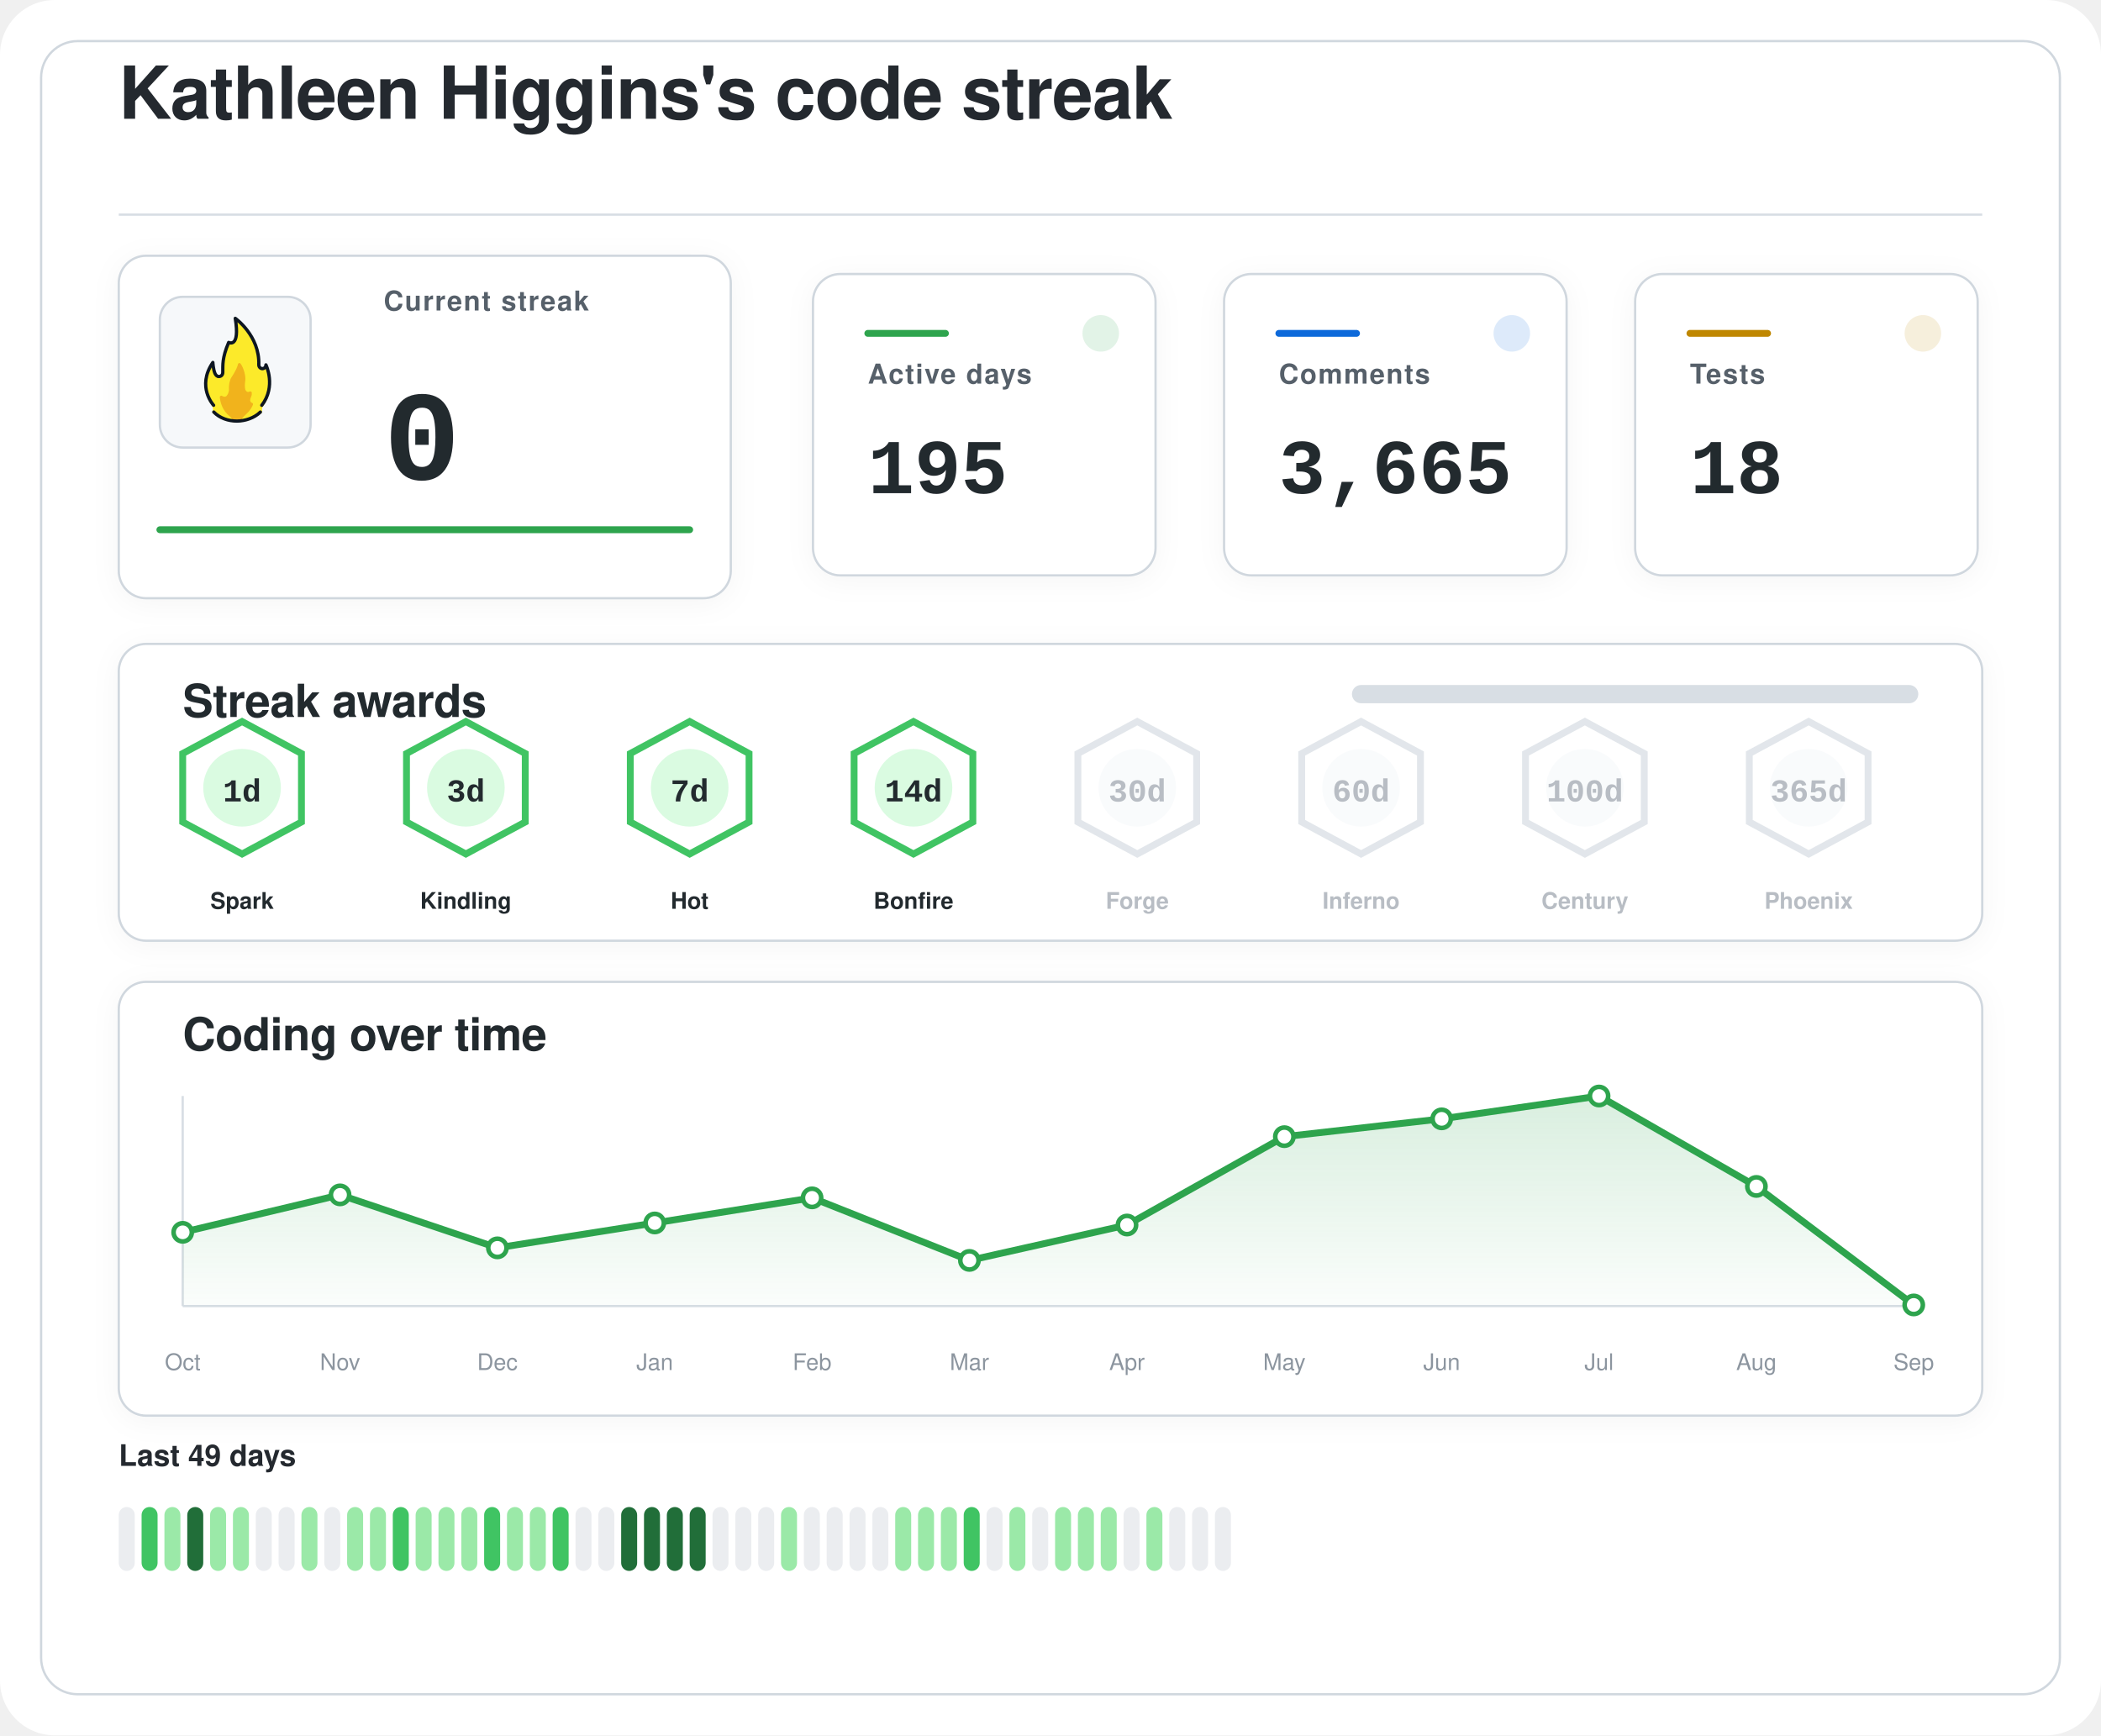
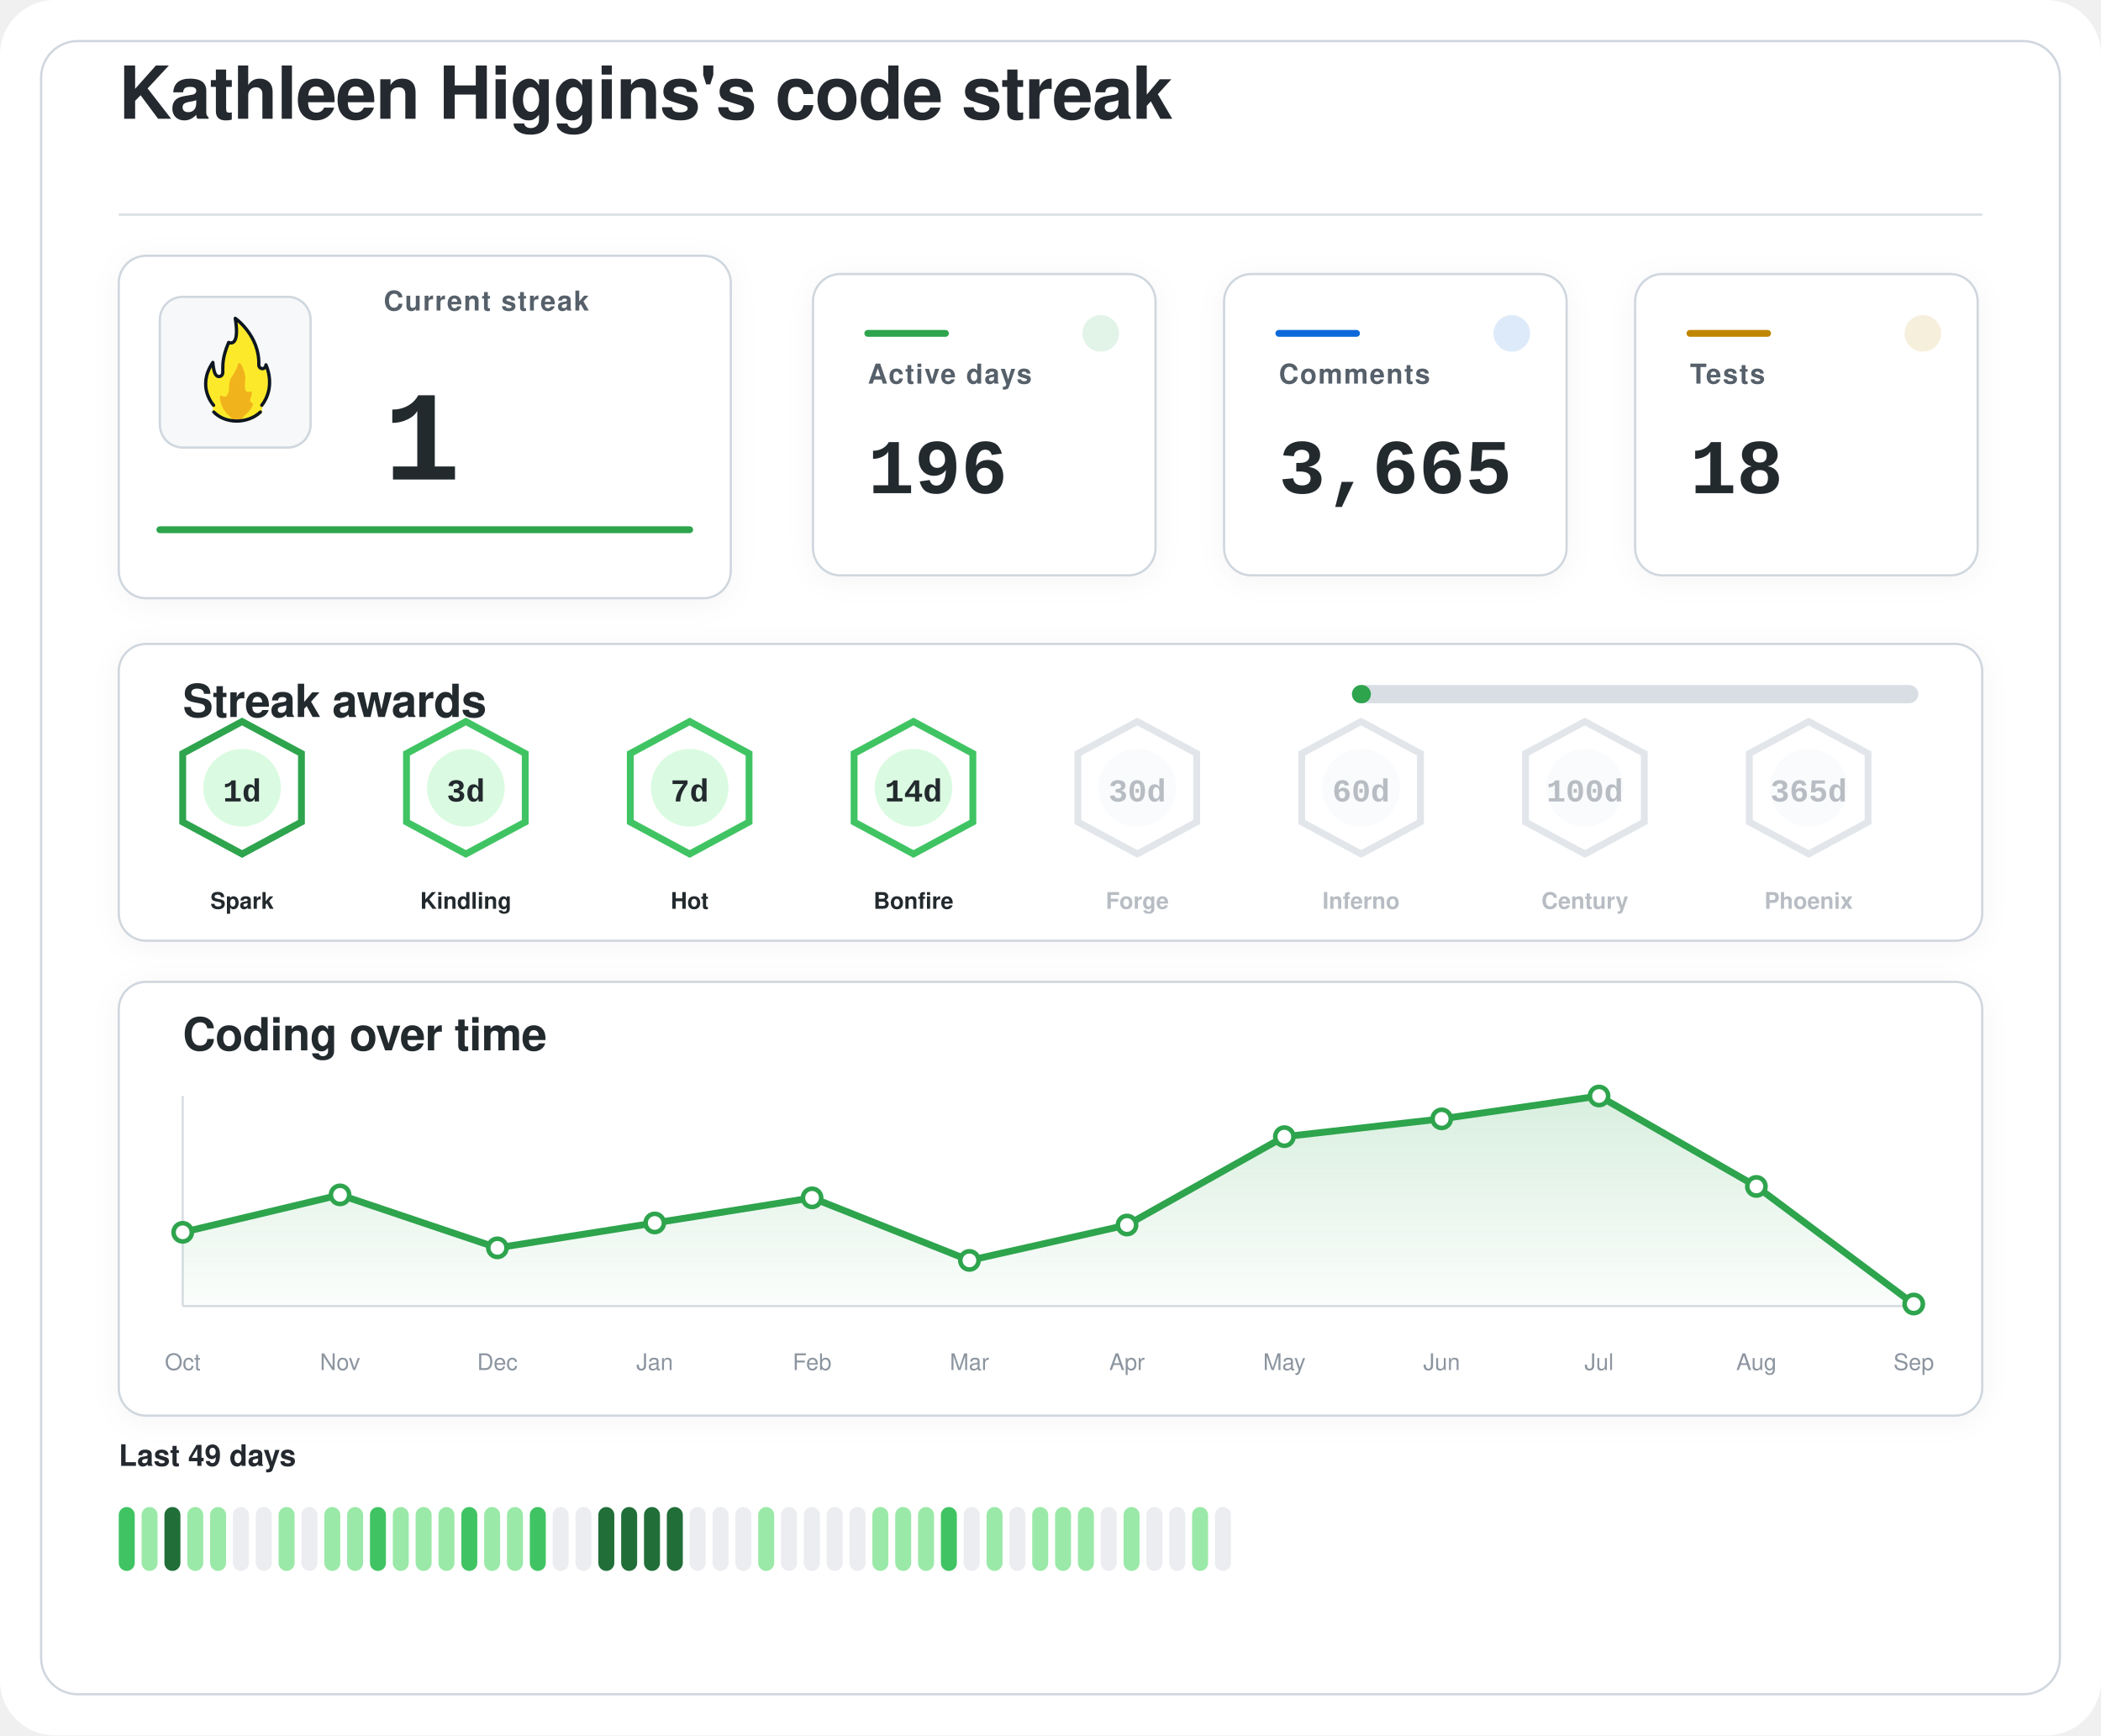
<svg xmlns="http://www.w3.org/2000/svg" width="920" height="760" viewBox="0 0 920 760" role="img" aria-labelledby="title desc">
  <defs>
    <filter id="softShadow" x="-20%" y="-20%" width="140%" height="140%">
      <feDropShadow dx="0" dy="2" stdDeviation="6" flood-color="#1f2328" flood-opacity="0.04" />
    </filter>
    <linearGradient id="chartWash" x1="0%" y1="0%" x2="0%" y2="100%">
      <stop offset="0%" stop-color="#2da44e" stop-opacity="0.18" />
      <stop offset="100%" stop-color="#2da44e" stop-opacity="0.02" />
    </linearGradient>
  </defs>
  <rect width="920" height="760" rx="24" fill="#ffffff" />
  <rect x="18" y="18" width="884" height="724" rx="16" fill="#ffffff" stroke="#d0d7de" stroke-width="1" />
  <g transform="translate(52 52)">
    <text x="0" y="0" fill="#24292f" font-family="-apple-system, BlinkMacSystemFont, 'Segoe UI', Helvetica, Arial, sans-serif" font-size="32" font-weight="600" letter-spacing="-0.4">
    Kathleen Higgins's code streak
  </text>
    <line x1="0" y1="42" x2="816" y2="42" stroke="#d8dee4" stroke-width="1" />
  </g>
  <g filter="url(#softShadow)">
    <rect x="52" y="112" width="268" height="150" rx="12" fill="#ffffff" stroke="#d0d7de" stroke-width="1" />
    <rect x="70" y="130" width="66" height="66" rx="10" fill="#f6f8fa" stroke="#d0d7de" stroke-width="1" />
    <g transform="translate(78 136) scale(0.7222)">
      <path fill="#FCEA2B" d="M51.334,58.302c7.563-9.789,4.032-21.872,2.446-25.569c-0.18-0.419-0.93-0.557-0.982-0.101c-0.122,1.08-0.406,2.361-2.004,1.974c-0.82-0.199-1.348-0.556-1.348-1.88c0.511-15.049-10.511-25.297-14.346-28.536c-0.51-0.431-1.267,0.029-1.159,0.704c2.456,15.335-1.608,14.285-3.099,13.819c-0.259-0.081-0.541,0.055-0.66,0.307c-4.588,9.701-3.411,14.265-3.519,17.445c0,0.257,0,0.687,0,0.958c0,1.746-1.415,2.582-2.561,2.071c-2.054-0.916-2.405-6.373-2.413-7.824c-0.004-0.683-0.809-0.879-1.202-0.332c-8.805,12.267-2.325,23.197-0.082,26.317c0.646,0.898,0.902,2.075,0.535,3.13c-0.041,0.118-0.09,0.235-0.146,0.349c-0.399,0.798,0.671,1.4,0.671,1.4c1.315,1.234,5.465,5.181,14.282,5.181c7.134-0,11.948-3.059,13.83-4.725c0.883-0.781,1.276-0.859,1.273-1.683C50.846,60.324,50.824,58.807,51.334,58.302" />
      <path fill="#F1B31C" d="M36.294,32.558c-0.295,1.461-1.32,4.002-4.207,8.35c-0.059,0.106-0.117,0.21-0.176,0.317c-0.309,0.689-1.355,3.341-1.062,7.051c-0,0.002-0.573,4.337-2.977,3.976c-0.509-0.077-0.921-0.251-1.254-0.477c-0.611-0.416-1.423,0.108-1.349,0.853c0.32,3.192,1.603,8.082,6.153,11.672c0,0,1.283,1.06,1.442,1.975c0.005,0.03,0.029,0.051,0.059,0.051l5.274,0c0.183,0,0.208-0.024,0.213-0.059c0.036-0.24,0.364-1.25,3.202-3.773c1.997-1.775,3.165-3.898,3.742-5.348c0.205-0.514-0.101-1.117-0.639-1.207c-0.344-0.057-0.713-0.36-1.013-1.184c-0.006-0.024-0.217-0.838,0.601-2.559c0.381-0.801,0.424-1.665,0.36-2.365c-0.058-0.632-0.723-0.998-1.282-0.716c-0.784,0.397-1.869,0.53-2.599-1.075c0,0-0.658-1.566-0.086-5.452c0.437-2.966-1.011-7.862-2.828-10.375C37.419,31.589,36.446,31.803,36.294,32.558z" />
      <path fill="none" stroke="#101820" stroke-linecap="round" stroke-linejoin="round" stroke-width="2" d="M21.63,61.556c3.479,3.611,8.67,5.475,13.992,5.475c5.055,0,10.708-1.962,14.241-5.468" />
      <path fill="none" stroke="#101820" stroke-linecap="round" stroke-linejoin="round" stroke-width="2" d="M21.511,57.456c0,0-10.532-11.201-0.455-25.979c0,0,0.197,4.059,1.255,6.582c0.483,1.036,1.212,1.957,2.349,1.957c1.335,0,2.418-0.897,2.418-2.571c0-0.26,0-0.672,0-0.918c0.105-3.1-0.525-7.666,3.571-17.19c0,0,7.037,3.784,3.991-14.612c0,0,14.88,10.442,14.276,28.217c0,1.269,0.968,2.298,2.162,2.298s2.162-1.029,2.162-2.298c0.075,0.134,6.322,13.078-2.514,24.515" />
    </g>
    <text x="168" y="136" fill="#57606a" font-family="-apple-system, BlinkMacSystemFont, 'Segoe UI', Helvetica, Arial, sans-serif" font-size="12" font-weight="600" letter-spacing="0.6">
    Current streak
  </text>
    <text x="168" y="210" fill="#24292f" font-family="ui-monospace, SFMono-Regular, 'SF Mono', Consolas, 'Liberation Mono', Menlo, monospace" font-size="56" font-weight="700">
-     0
+     1
  </text>
    <line x1="70" y1="232" x2="302" y2="232" stroke="#2da44e" stroke-width="3" stroke-linecap="round" />
  </g>
  <g filter="url(#softShadow)">
    <rect x="356" y="120" width="150" height="132" rx="12" fill="#ffffff" stroke="#d0d7de" stroke-width="1" />
    <circle cx="482" cy="146" r="8" fill="#2da44e" opacity="0.14" />
    <line x1="380" y1="146" x2="414" y2="146" stroke="#2da44e" stroke-width="3" stroke-linecap="round" />
    <text x="380" y="168" fill="#57606a" font-family="-apple-system, BlinkMacSystemFont, 'Segoe UI', Helvetica, Arial, sans-serif" font-size="12" font-weight="600" letter-spacing="0.6">
    Active days
  </text>
    <text x="380" y="216" fill="#24292f" font-family="ui-monospace, SFMono-Regular, 'SF Mono', Consolas, 'Liberation Mono', Menlo, monospace" font-size="34" font-weight="700">
-     195
+     196
  </text>
  </g>
  <g filter="url(#softShadow)">
    <rect x="536" y="120" width="150" height="132" rx="12" fill="#ffffff" stroke="#d0d7de" stroke-width="1" />
    <circle cx="662" cy="146" r="8" fill="#0969da" opacity="0.14" />
    <line x1="560" y1="146" x2="594" y2="146" stroke="#0969da" stroke-width="3" stroke-linecap="round" />
    <text x="560" y="168" fill="#57606a" font-family="-apple-system, BlinkMacSystemFont, 'Segoe UI', Helvetica, Arial, sans-serif" font-size="12" font-weight="600" letter-spacing="0.6">
    Comments
  </text>
    <text x="560" y="216" fill="#24292f" font-family="ui-monospace, SFMono-Regular, 'SF Mono', Consolas, 'Liberation Mono', Menlo, monospace" font-size="34" font-weight="700">
    3,665
  </text>
  </g>
  <g filter="url(#softShadow)">
    <rect x="716" y="120" width="150" height="132" rx="12" fill="#ffffff" stroke="#d0d7de" stroke-width="1" />
    <circle cx="842" cy="146" r="8" fill="#bf8700" opacity="0.14" />
    <line x1="740" y1="146" x2="774" y2="146" stroke="#bf8700" stroke-width="3" stroke-linecap="round" />
    <text x="740" y="168" fill="#57606a" font-family="-apple-system, BlinkMacSystemFont, 'Segoe UI', Helvetica, Arial, sans-serif" font-size="12" font-weight="600" letter-spacing="0.6">
    Tests
  </text>
    <text x="740" y="216" fill="#24292f" font-family="ui-monospace, SFMono-Regular, 'SF Mono', Consolas, 'Liberation Mono', Menlo, monospace" font-size="34" font-weight="700">
    18
  </text>
  </g>
  <g filter="url(#softShadow)">
    <rect x="52" y="282" width="816" height="130" rx="12" fill="#ffffff" stroke="#d0d7de" stroke-width="1" />
    <text x="80" y="314" fill="#24292f" font-family="-apple-system, BlinkMacSystemFont, 'Segoe UI', Helvetica, Arial, sans-serif" font-size="20" font-weight="600" letter-spacing="-0.2">
    Streak awards
  </text>
    <rect x="592" y="300" width="248" height="8" rx="4" fill="#d8dee4" />
-     <rect x="592" y="300" width="0.0" height="8" rx="4" fill="#2da44e" />
-     <g opacity="1">
-       <path d="M106 316 L132 330 L132 360 L106 374 L80 360 L80 330 Z" fill="#ffffff" stroke="#40c463" stroke-width="3" />
+     <rect x="592" y="300" width="8.3" height="8" rx="4" fill="#2da44e" />
+     <g opacity="1">
+       <path d="M106 316 L132 330 L132 360 L106 374 L80 360 L80 330 Z" fill="#ffffff" stroke="#2da44e" stroke-width="3" />
      <circle cx="106" cy="345" r="17" fill="#dafbe1" />
      <text x="106" y="351" text-anchor="middle" fill="#24292f" font-family="ui-monospace, SFMono-Regular, 'SF Mono', Consolas, 'Liberation Mono', Menlo, monospace" font-size="14" font-weight="800">
    1d
  </text>
      <text x="106" y="398" text-anchor="middle" fill="#24292f" font-family="-apple-system, BlinkMacSystemFont, 'Segoe UI', Helvetica, Arial, sans-serif" font-size="10" font-weight="700">
    Spark
  </text>
    </g>
    <g opacity="1">
      <path d="M204 316 L230 330 L230 360 L204 374 L178 360 L178 330 Z" fill="#ffffff" stroke="#40c463" stroke-width="3" />
      <circle cx="204" cy="345" r="17" fill="#dafbe1" />
      <text x="204" y="351" text-anchor="middle" fill="#24292f" font-family="ui-monospace, SFMono-Regular, 'SF Mono', Consolas, 'Liberation Mono', Menlo, monospace" font-size="14" font-weight="800">
    3d
  </text>
      <text x="204" y="398" text-anchor="middle" fill="#24292f" font-family="-apple-system, BlinkMacSystemFont, 'Segoe UI', Helvetica, Arial, sans-serif" font-size="10" font-weight="700">
    Kindling
  </text>
    </g>
    <g opacity="1">
      <path d="M302 316 L328 330 L328 360 L302 374 L276 360 L276 330 Z" fill="#ffffff" stroke="#40c463" stroke-width="3" />
      <circle cx="302" cy="345" r="17" fill="#dafbe1" />
      <text x="302" y="351" text-anchor="middle" fill="#24292f" font-family="ui-monospace, SFMono-Regular, 'SF Mono', Consolas, 'Liberation Mono', Menlo, monospace" font-size="14" font-weight="800">
    7d
  </text>
      <text x="302" y="398" text-anchor="middle" fill="#24292f" font-family="-apple-system, BlinkMacSystemFont, 'Segoe UI', Helvetica, Arial, sans-serif" font-size="10" font-weight="700">
    Hot
  </text>
    </g>
    <g opacity="1">
      <path d="M400 316 L426 330 L426 360 L400 374 L374 360 L374 330 Z" fill="#ffffff" stroke="#40c463" stroke-width="3" />
      <circle cx="400" cy="345" r="17" fill="#dafbe1" />
      <text x="400" y="351" text-anchor="middle" fill="#24292f" font-family="ui-monospace, SFMono-Regular, 'SF Mono', Consolas, 'Liberation Mono', Menlo, monospace" font-size="14" font-weight="800">
    14d
  </text>
      <text x="400" y="398" text-anchor="middle" fill="#24292f" font-family="-apple-system, BlinkMacSystemFont, 'Segoe UI', Helvetica, Arial, sans-serif" font-size="10" font-weight="700">
    Bonfire
  </text>
    </g>
    <g opacity="0.62">
      <path d="M498 316 L524 330 L524 360 L498 374 L472 360 L472 330 Z" fill="#ffffff" stroke="#d0d7de" stroke-width="3" />
      <circle cx="498" cy="345" r="17" fill="#f6f8fa" />
      <text x="498" y="351" text-anchor="middle" fill="#8c959f" font-family="ui-monospace, SFMono-Regular, 'SF Mono', Consolas, 'Liberation Mono', Menlo, monospace" font-size="14" font-weight="800">
    30d
  </text>
      <text x="498" y="398" text-anchor="middle" fill="#8c959f" font-family="-apple-system, BlinkMacSystemFont, 'Segoe UI', Helvetica, Arial, sans-serif" font-size="10" font-weight="700">
    Forge
  </text>
    </g>
    <g opacity="0.62">
      <path d="M596 316 L622 330 L622 360 L596 374 L570 360 L570 330 Z" fill="#ffffff" stroke="#d0d7de" stroke-width="3" />
      <circle cx="596" cy="345" r="17" fill="#f6f8fa" />
      <text x="596" y="351" text-anchor="middle" fill="#8c959f" font-family="ui-monospace, SFMono-Regular, 'SF Mono', Consolas, 'Liberation Mono', Menlo, monospace" font-size="14" font-weight="800">
    60d
  </text>
      <text x="596" y="398" text-anchor="middle" fill="#8c959f" font-family="-apple-system, BlinkMacSystemFont, 'Segoe UI', Helvetica, Arial, sans-serif" font-size="10" font-weight="700">
    Inferno
  </text>
    </g>
    <g opacity="0.62">
      <path d="M694 316 L720 330 L720 360 L694 374 L668 360 L668 330 Z" fill="#ffffff" stroke="#d0d7de" stroke-width="3" />
      <circle cx="694" cy="345" r="17" fill="#f6f8fa" />
      <text x="694" y="351" text-anchor="middle" fill="#8c959f" font-family="ui-monospace, SFMono-Regular, 'SF Mono', Consolas, 'Liberation Mono', Menlo, monospace" font-size="14" font-weight="800">
    100d
  </text>
      <text x="694" y="398" text-anchor="middle" fill="#8c959f" font-family="-apple-system, BlinkMacSystemFont, 'Segoe UI', Helvetica, Arial, sans-serif" font-size="10" font-weight="700">
    Century
  </text>
    </g>
    <g opacity="0.62">
      <path d="M792 316 L818 330 L818 360 L792 374 L766 360 L766 330 Z" fill="#ffffff" stroke="#d0d7de" stroke-width="3" />
      <circle cx="792" cy="345" r="17" fill="#f6f8fa" />
      <text x="792" y="351" text-anchor="middle" fill="#8c959f" font-family="ui-monospace, SFMono-Regular, 'SF Mono', Consolas, 'Liberation Mono', Menlo, monospace" font-size="14" font-weight="800">
    365d
  </text>
      <text x="792" y="398" text-anchor="middle" fill="#8c959f" font-family="-apple-system, BlinkMacSystemFont, 'Segoe UI', Helvetica, Arial, sans-serif" font-size="10" font-weight="700">
    Phoenix
  </text>
    </g>
  </g>
  <g filter="url(#softShadow)">
    <rect x="52" y="430" width="816" height="190" rx="12" fill="#ffffff" stroke="#d0d7de" stroke-width="1" />
    <text x="80" y="460" fill="#24292f" font-family="-apple-system, BlinkMacSystemFont, 'Segoe UI', Helvetica, Arial, sans-serif" font-size="20" font-weight="600" letter-spacing="-0.2">
    Coding over time
  </text>
    <line x1="80" y1="572" x2="838" y2="572" stroke="#d8dee4" stroke-width="1" />
    <line x1="80" y1="480" x2="80" y2="572" stroke="#d8dee4" stroke-width="1" />
-     <path d="M 80,572 L 80.0,539.7 L 148.9,523.3 L 217.8,546.5 L 286.7,535.6 L 355.6,524.6 L 424.5,552.0 L 493.5,536.5 L 562.4,497.8 L 631.3,490.0 L 700.2,480.0 L 769.1,519.6 L 838.0,571.5 L 838,572 Z" fill="url(#chartWash)" />
-     <polyline points="80.0,539.7 148.9,523.3 217.8,546.5 286.7,535.6 355.6,524.6 424.5,552.0 493.5,536.5 562.4,497.8 631.3,490.0 700.2,480.0 769.1,519.6 838.0,571.5" fill="none" stroke="#2da44e" stroke-width="3" stroke-linecap="round" stroke-linejoin="round" />
+     <path d="M 80,572 L 80.0,539.7 L 148.9,523.3 L 217.8,546.5 L 286.7,535.6 L 355.6,524.6 L 424.5,552.0 L 493.5,536.5 L 562.4,497.8 L 631.3,490.0 L 700.2,480.0 L 769.1,519.6 L 838.0,571.1 L 838,572 Z" fill="url(#chartWash)" />
+     <polyline points="80.0,539.7 148.9,523.3 217.8,546.5 286.7,535.6 355.6,524.6 424.5,552.0 493.5,536.5 562.4,497.8 631.3,490.0 700.2,480.0 769.1,519.6 838.0,571.1" fill="none" stroke="#2da44e" stroke-width="3" stroke-linecap="round" stroke-linejoin="round" />
    <circle cx="80.0" cy="539.7" r="4" fill="#ffffff" stroke="#2da44e" stroke-width="2" />
    <circle cx="148.9" cy="523.3" r="4" fill="#ffffff" stroke="#2da44e" stroke-width="2" />
    <circle cx="217.8" cy="546.5" r="4" fill="#ffffff" stroke="#2da44e" stroke-width="2" />
    <circle cx="286.7" cy="535.6" r="4" fill="#ffffff" stroke="#2da44e" stroke-width="2" />
    <circle cx="355.6" cy="524.6" r="4" fill="#ffffff" stroke="#2da44e" stroke-width="2" />
    <circle cx="424.5" cy="552.0" r="4" fill="#ffffff" stroke="#2da44e" stroke-width="2" />
    <circle cx="493.5" cy="536.5" r="4" fill="#ffffff" stroke="#2da44e" stroke-width="2" />
    <circle cx="562.4" cy="497.8" r="4" fill="#ffffff" stroke="#2da44e" stroke-width="2" />
    <circle cx="631.3" cy="490.0" r="4" fill="#ffffff" stroke="#2da44e" stroke-width="2" />
    <circle cx="700.2" cy="480.0" r="4" fill="#ffffff" stroke="#2da44e" stroke-width="2" />
    <circle cx="769.1" cy="519.6" r="4" fill="#ffffff" stroke="#2da44e" stroke-width="2" />
-     <circle cx="838.0" cy="571.5" r="4" fill="#ffffff" stroke="#2da44e" stroke-width="2" />
+     <circle cx="838.0" cy="571.1" r="4" fill="#ffffff" stroke="#2da44e" stroke-width="2" />
    <text x="80.0" y="600" text-anchor="middle" fill="#8c959f" font-family="-apple-system, BlinkMacSystemFont, 'Segoe UI', Helvetica, Arial, sans-serif" font-size="10">Oct</text>
    <text x="148.9" y="600" text-anchor="middle" fill="#8c959f" font-family="-apple-system, BlinkMacSystemFont, 'Segoe UI', Helvetica, Arial, sans-serif" font-size="10">Nov</text>
    <text x="217.8" y="600" text-anchor="middle" fill="#8c959f" font-family="-apple-system, BlinkMacSystemFont, 'Segoe UI', Helvetica, Arial, sans-serif" font-size="10">Dec</text>
    <text x="286.7" y="600" text-anchor="middle" fill="#8c959f" font-family="-apple-system, BlinkMacSystemFont, 'Segoe UI', Helvetica, Arial, sans-serif" font-size="10">Jan</text>
    <text x="355.6" y="600" text-anchor="middle" fill="#8c959f" font-family="-apple-system, BlinkMacSystemFont, 'Segoe UI', Helvetica, Arial, sans-serif" font-size="10">Feb</text>
    <text x="424.5" y="600" text-anchor="middle" fill="#8c959f" font-family="-apple-system, BlinkMacSystemFont, 'Segoe UI', Helvetica, Arial, sans-serif" font-size="10">Mar</text>
    <text x="493.5" y="600" text-anchor="middle" fill="#8c959f" font-family="-apple-system, BlinkMacSystemFont, 'Segoe UI', Helvetica, Arial, sans-serif" font-size="10">Apr</text>
    <text x="562.4" y="600" text-anchor="middle" fill="#8c959f" font-family="-apple-system, BlinkMacSystemFont, 'Segoe UI', Helvetica, Arial, sans-serif" font-size="10">May</text>
    <text x="631.3" y="600" text-anchor="middle" fill="#8c959f" font-family="-apple-system, BlinkMacSystemFont, 'Segoe UI', Helvetica, Arial, sans-serif" font-size="10">Jun</text>
    <text x="700.2" y="600" text-anchor="middle" fill="#8c959f" font-family="-apple-system, BlinkMacSystemFont, 'Segoe UI', Helvetica, Arial, sans-serif" font-size="10">Jul</text>
    <text x="769.1" y="600" text-anchor="middle" fill="#8c959f" font-family="-apple-system, BlinkMacSystemFont, 'Segoe UI', Helvetica, Arial, sans-serif" font-size="10">Aug</text>
    <text x="838.0" y="600" text-anchor="middle" fill="#8c959f" font-family="-apple-system, BlinkMacSystemFont, 'Segoe UI', Helvetica, Arial, sans-serif" font-size="10">Sep</text>
  </g>
  <g>
    <text x="52" y="642" fill="#24292f" font-family="-apple-system, BlinkMacSystemFont, 'Segoe UI', Helvetica, Arial, sans-serif" font-size="13" font-weight="600">
    Last 49 days
  </text>
-     <rect x="52" y="660" width="7" height="28" rx="3.5" fill="#ebedf0" />
-     <rect x="62" y="660" width="7" height="28" rx="3.5" fill="#40c463" />
-     <rect x="72" y="660" width="7" height="28" rx="3.5" fill="#9be9a8" />
-     <rect x="82" y="660" width="7" height="28" rx="3.5" fill="#216e39" />
+     <rect x="52" y="660" width="7" height="28" rx="3.5" fill="#40c463" />
+     <rect x="62" y="660" width="7" height="28" rx="3.5" fill="#9be9a8" />
+     <rect x="72" y="660" width="7" height="28" rx="3.5" fill="#216e39" />
+     <rect x="82" y="660" width="7" height="28" rx="3.5" fill="#9be9a8" />
    <rect x="92" y="660" width="7" height="28" rx="3.5" fill="#9be9a8" />
-     <rect x="102" y="660" width="7" height="28" rx="3.5" fill="#9be9a8" />
+     <rect x="102" y="660" width="7" height="28" rx="3.5" fill="#ebedf0" />
    <rect x="112" y="660" width="7" height="28" rx="3.5" fill="#ebedf0" />
-     <rect x="122" y="660" width="7" height="28" rx="3.5" fill="#ebedf0" />
-     <rect x="132" y="660" width="7" height="28" rx="3.5" fill="#9be9a8" />
-     <rect x="142" y="660" width="7" height="28" rx="3.5" fill="#ebedf0" />
+     <rect x="122" y="660" width="7" height="28" rx="3.5" fill="#9be9a8" />
+     <rect x="132" y="660" width="7" height="28" rx="3.5" fill="#ebedf0" />
+     <rect x="142" y="660" width="7" height="28" rx="3.5" fill="#9be9a8" />
    <rect x="152" y="660" width="7" height="28" rx="3.5" fill="#9be9a8" />
-     <rect x="162" y="660" width="7" height="28" rx="3.5" fill="#9be9a8" />
-     <rect x="172" y="660" width="7" height="28" rx="3.5" fill="#40c463" />
+     <rect x="162" y="660" width="7" height="28" rx="3.5" fill="#40c463" />
+     <rect x="172" y="660" width="7" height="28" rx="3.5" fill="#9be9a8" />
    <rect x="182" y="660" width="7" height="28" rx="3.5" fill="#9be9a8" />
    <rect x="192" y="660" width="7" height="28" rx="3.5" fill="#9be9a8" />
-     <rect x="202" y="660" width="7" height="28" rx="3.5" fill="#9be9a8" />
-     <rect x="212" y="660" width="7" height="28" rx="3.5" fill="#40c463" />
+     <rect x="202" y="660" width="7" height="28" rx="3.5" fill="#40c463" />
+     <rect x="212" y="660" width="7" height="28" rx="3.5" fill="#9be9a8" />
    <rect x="222" y="660" width="7" height="28" rx="3.5" fill="#9be9a8" />
-     <rect x="232" y="660" width="7" height="28" rx="3.5" fill="#9be9a8" />
-     <rect x="242" y="660" width="7" height="28" rx="3.5" fill="#40c463" />
+     <rect x="232" y="660" width="7" height="28" rx="3.5" fill="#40c463" />
+     <rect x="242" y="660" width="7" height="28" rx="3.5" fill="#ebedf0" />
    <rect x="252" y="660" width="7" height="28" rx="3.5" fill="#ebedf0" />
-     <rect x="262" y="660" width="7" height="28" rx="3.5" fill="#ebedf0" />
+     <rect x="262" y="660" width="7" height="28" rx="3.5" fill="#216e39" />
    <rect x="272" y="660" width="7" height="28" rx="3.5" fill="#216e39" />
    <rect x="282" y="660" width="7" height="28" rx="3.5" fill="#216e39" />
    <rect x="292" y="660" width="7" height="28" rx="3.5" fill="#216e39" />
-     <rect x="302" y="660" width="7" height="28" rx="3.5" fill="#216e39" />
+     <rect x="302" y="660" width="7" height="28" rx="3.5" fill="#ebedf0" />
    <rect x="312" y="660" width="7" height="28" rx="3.5" fill="#ebedf0" />
    <rect x="322" y="660" width="7" height="28" rx="3.5" fill="#ebedf0" />
-     <rect x="332" y="660" width="7" height="28" rx="3.5" fill="#ebedf0" />
-     <rect x="342" y="660" width="7" height="28" rx="3.5" fill="#9be9a8" />
+     <rect x="332" y="660" width="7" height="28" rx="3.5" fill="#9be9a8" />
+     <rect x="342" y="660" width="7" height="28" rx="3.5" fill="#ebedf0" />
    <rect x="352" y="660" width="7" height="28" rx="3.5" fill="#ebedf0" />
    <rect x="362" y="660" width="7" height="28" rx="3.5" fill="#ebedf0" />
    <rect x="372" y="660" width="7" height="28" rx="3.5" fill="#ebedf0" />
-     <rect x="382" y="660" width="7" height="28" rx="3.5" fill="#ebedf0" />
+     <rect x="382" y="660" width="7" height="28" rx="3.5" fill="#9be9a8" />
    <rect x="392" y="660" width="7" height="28" rx="3.5" fill="#9be9a8" />
    <rect x="402" y="660" width="7" height="28" rx="3.5" fill="#9be9a8" />
-     <rect x="412" y="660" width="7" height="28" rx="3.5" fill="#9be9a8" />
-     <rect x="422" y="660" width="7" height="28" rx="3.5" fill="#40c463" />
-     <rect x="432" y="660" width="7" height="28" rx="3.5" fill="#ebedf0" />
-     <rect x="442" y="660" width="7" height="28" rx="3.5" fill="#9be9a8" />
-     <rect x="452" y="660" width="7" height="28" rx="3.5" fill="#ebedf0" />
+     <rect x="412" y="660" width="7" height="28" rx="3.5" fill="#40c463" />
+     <rect x="422" y="660" width="7" height="28" rx="3.5" fill="#ebedf0" />
+     <rect x="432" y="660" width="7" height="28" rx="3.5" fill="#9be9a8" />
+     <rect x="442" y="660" width="7" height="28" rx="3.5" fill="#ebedf0" />
+     <rect x="452" y="660" width="7" height="28" rx="3.5" fill="#9be9a8" />
    <rect x="462" y="660" width="7" height="28" rx="3.5" fill="#9be9a8" />
    <rect x="472" y="660" width="7" height="28" rx="3.5" fill="#9be9a8" />
-     <rect x="482" y="660" width="7" height="28" rx="3.5" fill="#9be9a8" />
-     <rect x="492" y="660" width="7" height="28" rx="3.5" fill="#ebedf0" />
-     <rect x="502" y="660" width="7" height="28" rx="3.5" fill="#9be9a8" />
+     <rect x="482" y="660" width="7" height="28" rx="3.5" fill="#ebedf0" />
+     <rect x="492" y="660" width="7" height="28" rx="3.5" fill="#9be9a8" />
+     <rect x="502" y="660" width="7" height="28" rx="3.5" fill="#ebedf0" />
    <rect x="512" y="660" width="7" height="28" rx="3.5" fill="#ebedf0" />
-     <rect x="522" y="660" width="7" height="28" rx="3.5" fill="#ebedf0" />
+     <rect x="522" y="660" width="7" height="28" rx="3.5" fill="#9be9a8" />
    <rect x="532" y="660" width="7" height="28" rx="3.5" fill="#ebedf0" />
  </g>
</svg>
